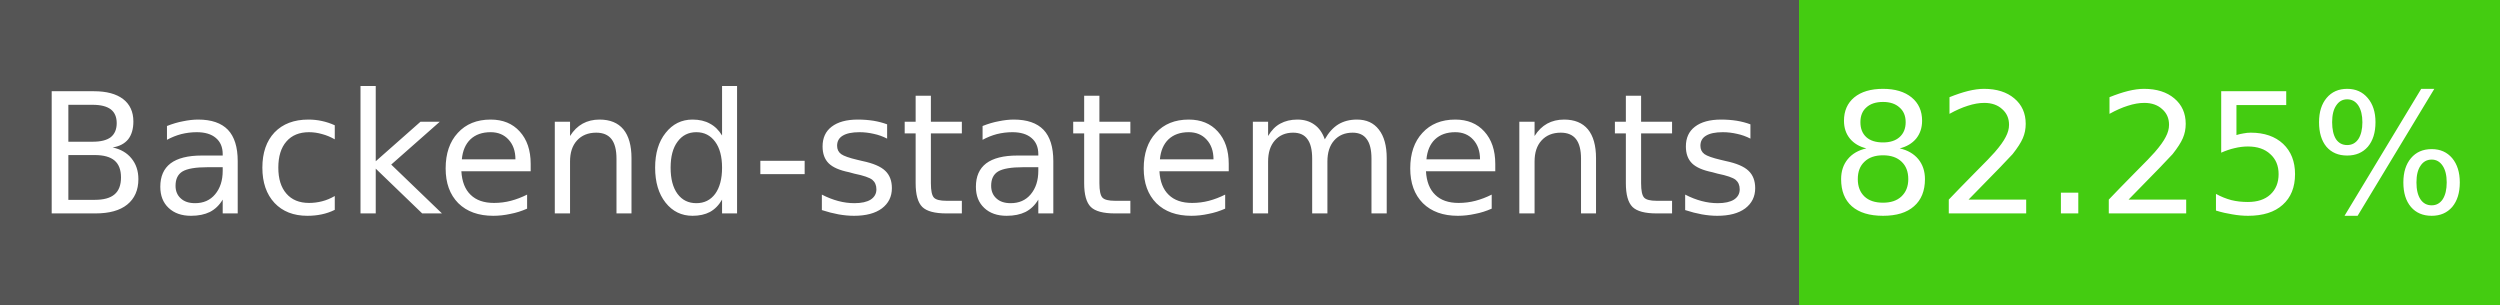
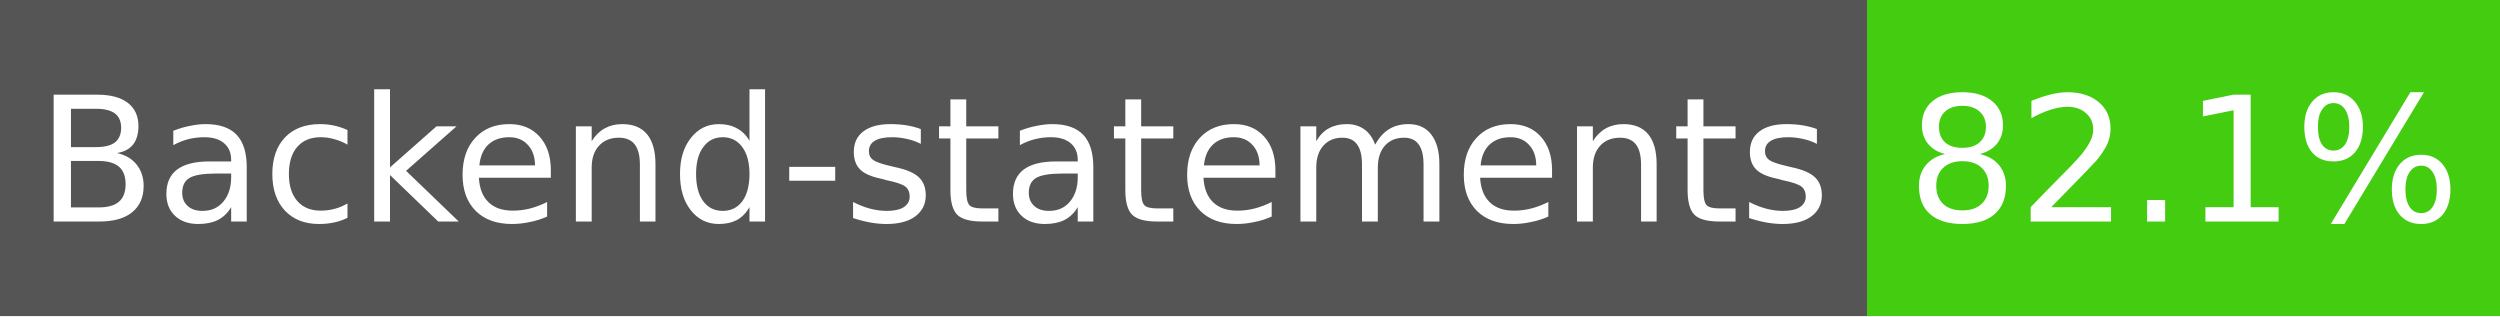
- <svg xmlns="http://www.w3.org/2000/svg" width="164" height="20" role="img" aria-label="Backend-statements: 82.25%">
+ <svg xmlns="http://www.w3.org/2000/svg" width="158" height="20" role="img" aria-label="Backend-statements: 82.1%">
  <g shape-rendering="crispEdges">
    <rect width="118" height="20" fill="#555" />
-     <rect x="118" width="46" height="20" fill="#4c1" />
+     <rect x="118" width="40" height="20" fill="#4c1" />
  </g>
  <g fill="#fff" text-anchor="middle" font-family="Verdana,Geneva,DejaVu Sans,sans-serif" font-size="11">
    <text x="59" y="14">Backend-statements</text>
-     <text x="141" y="14">82.25%</text>
+     <text x="138" y="14">82.1%</text>
  </g>
</svg>
